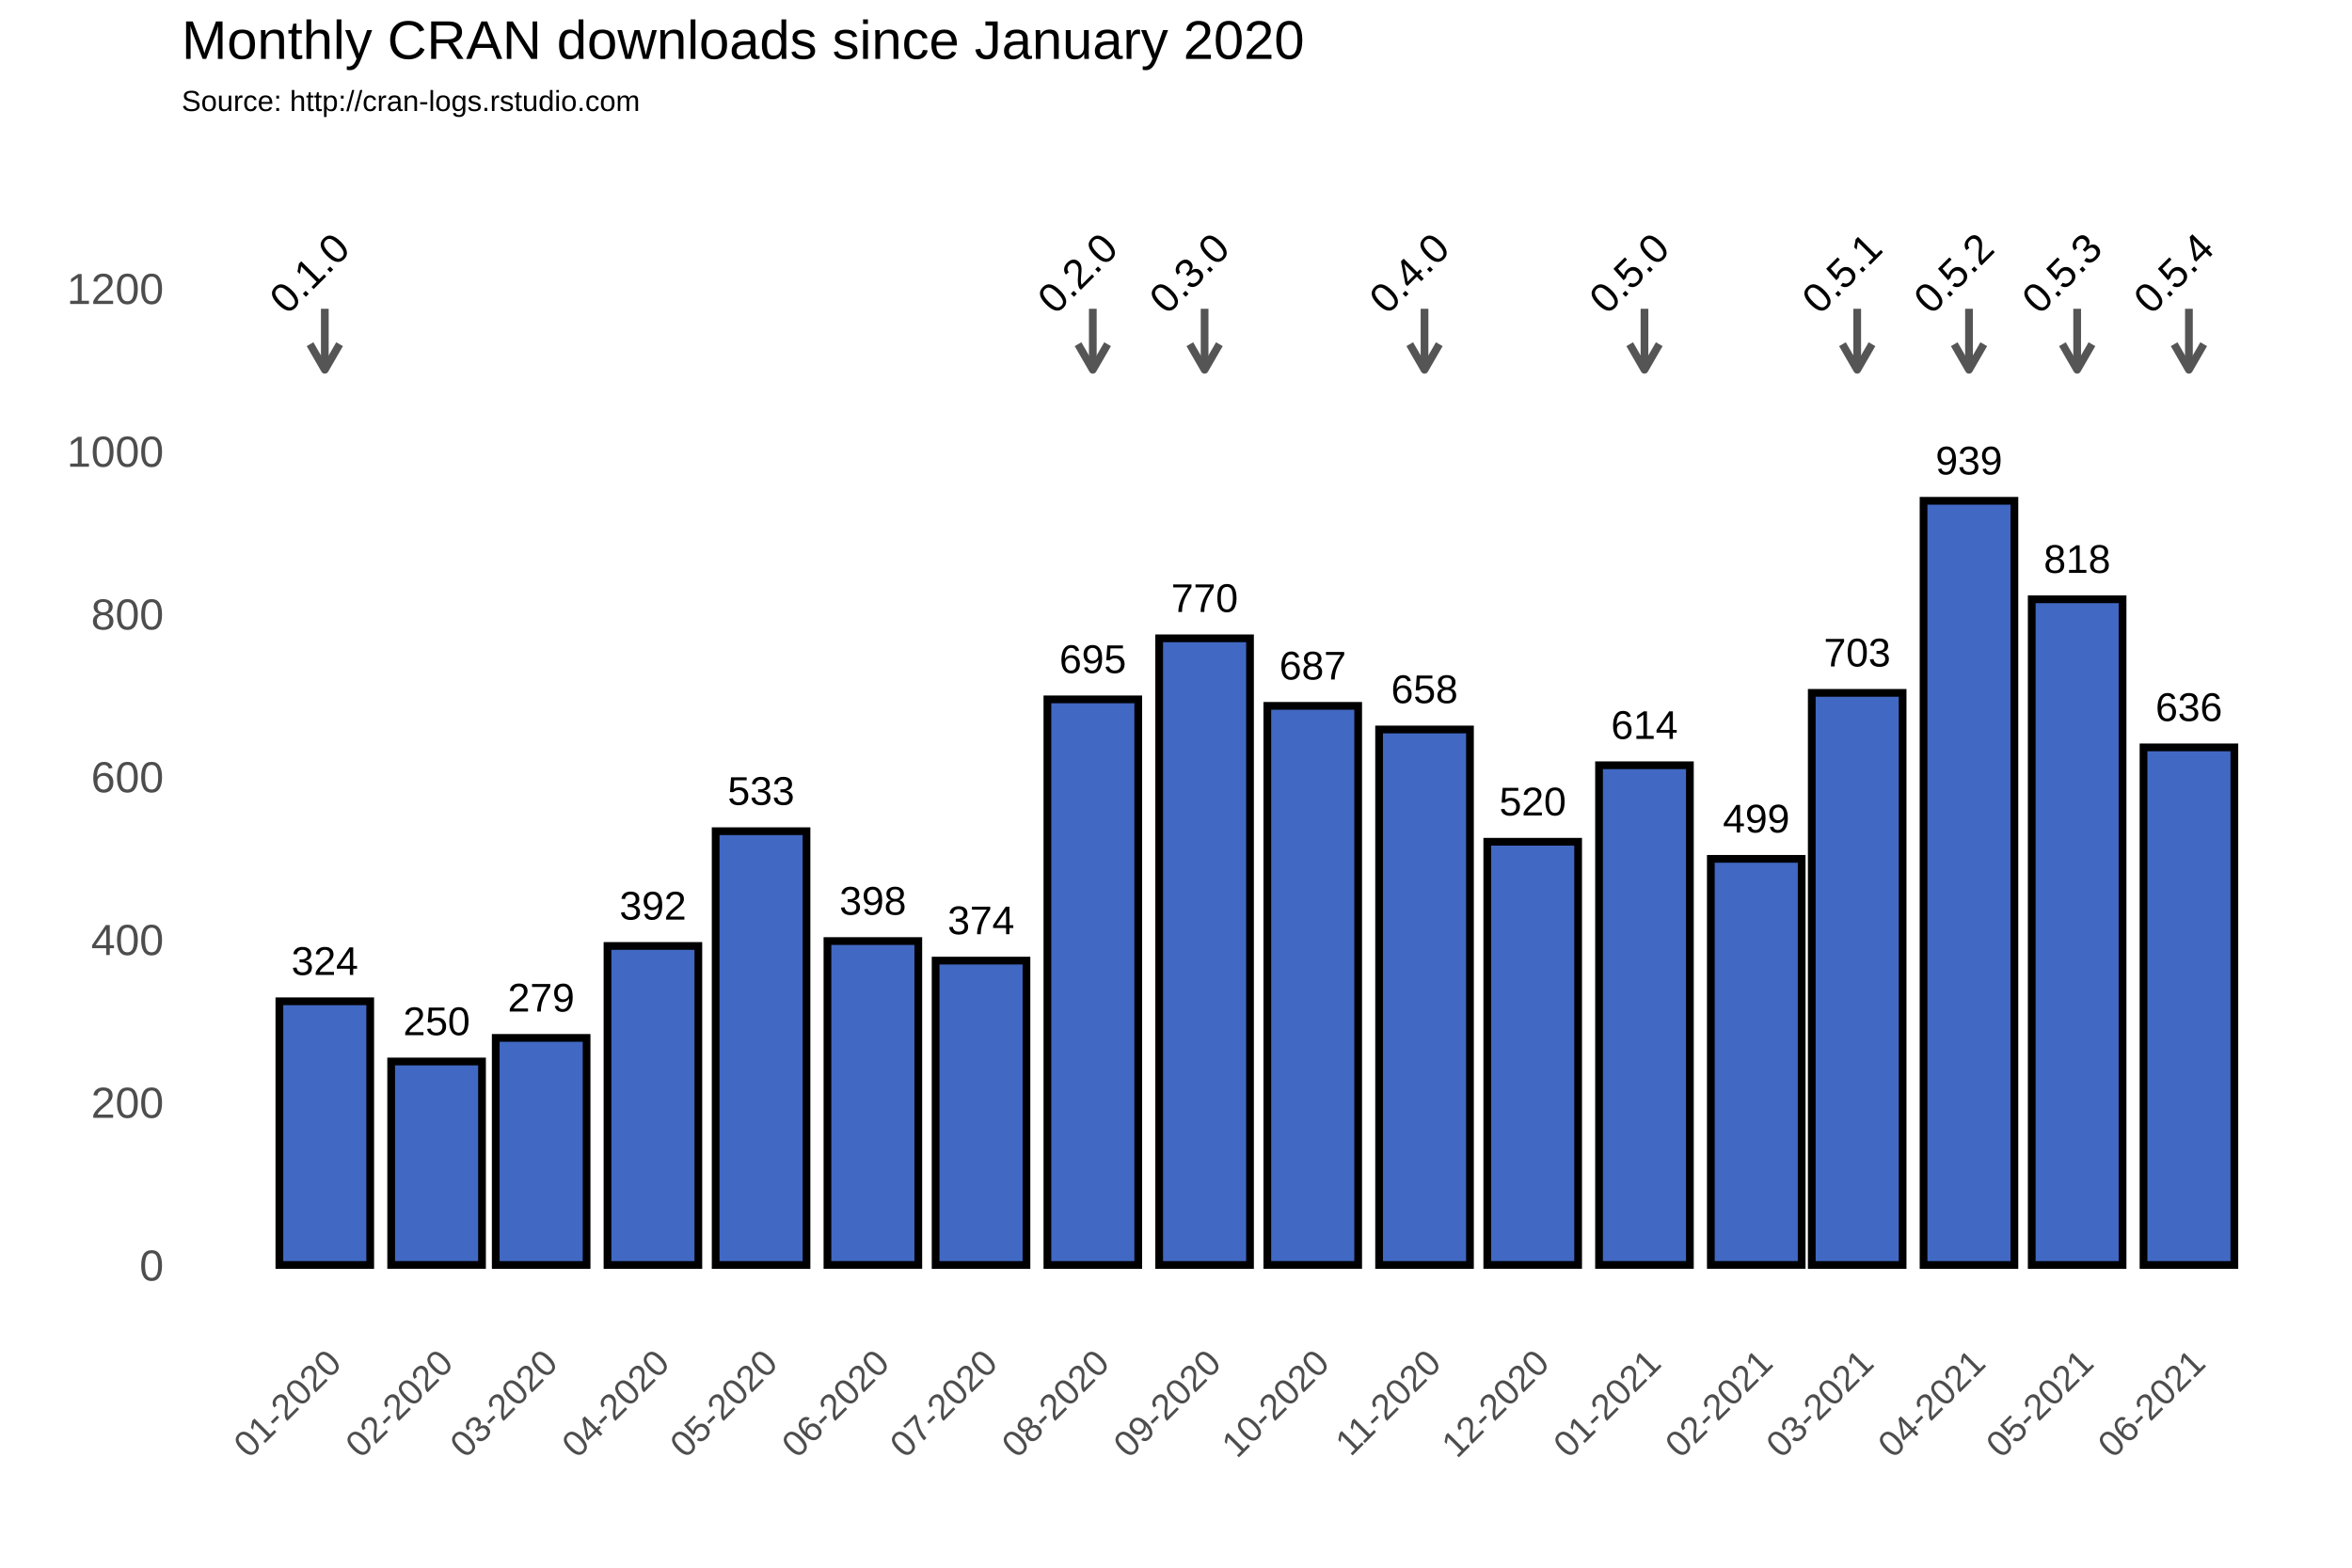
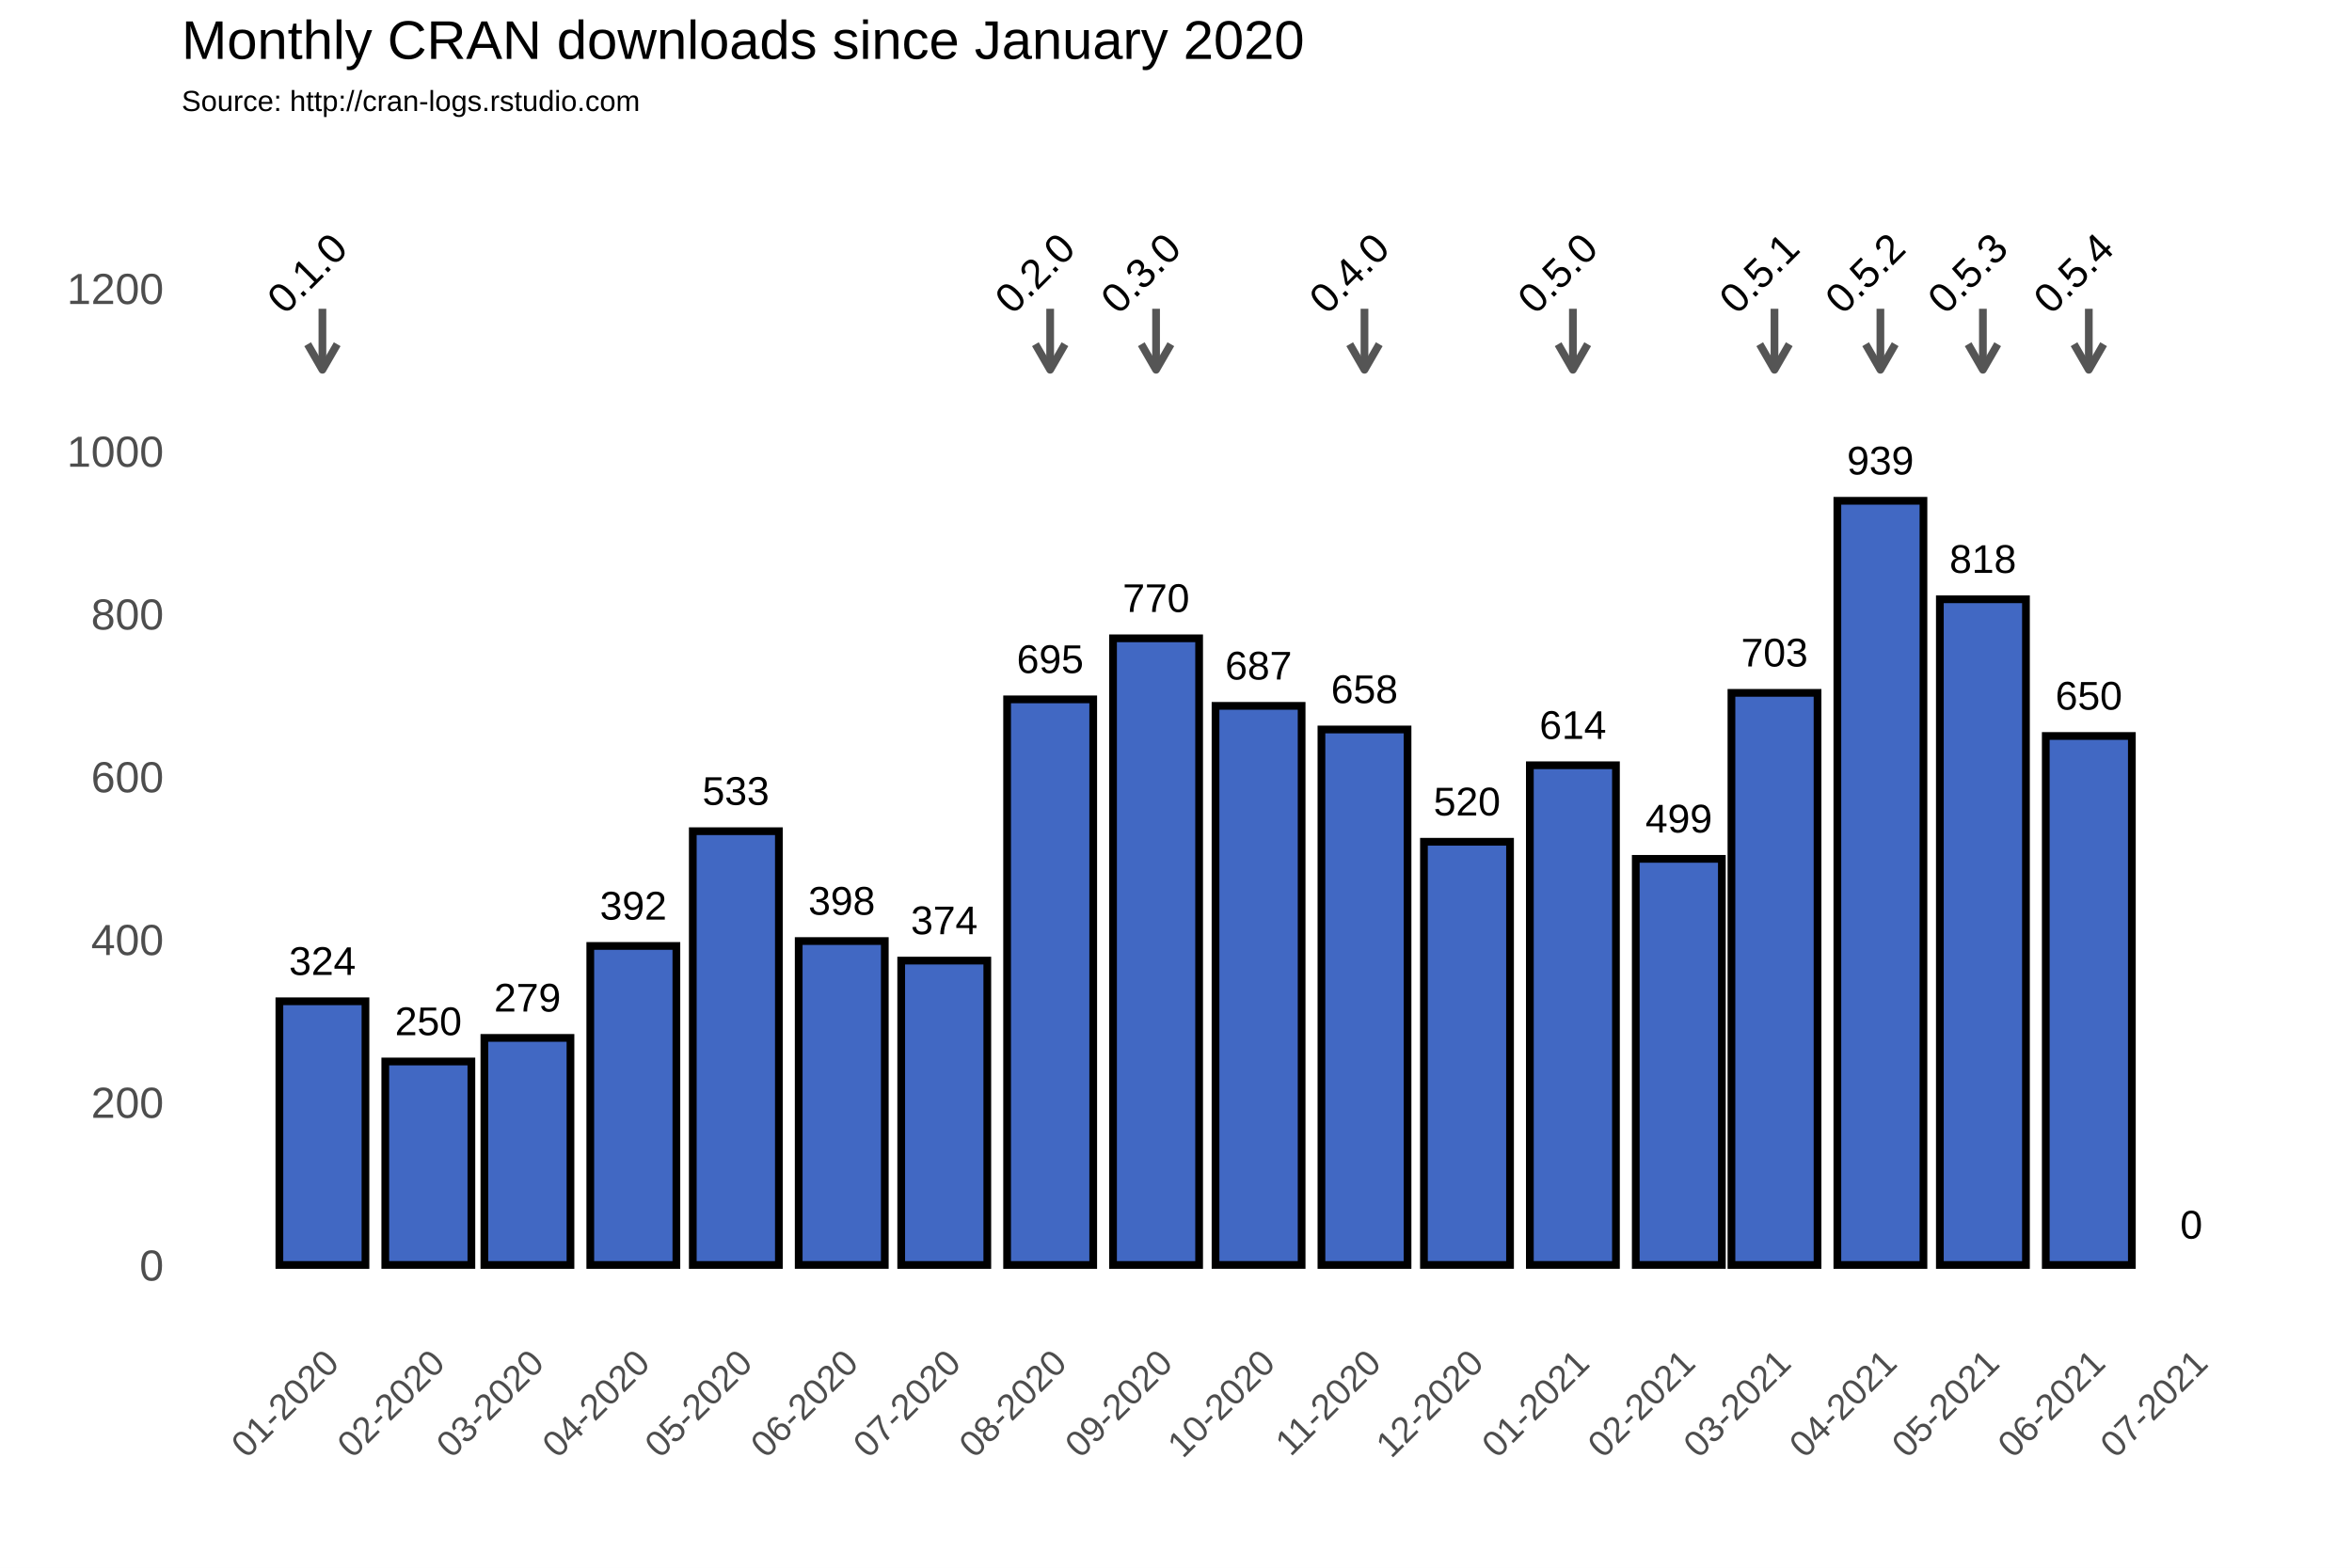
<svg xmlns="http://www.w3.org/2000/svg" class="svglite" width="648.00pt" height="432.00pt" viewBox="0 0 648.00 432.00">
  <defs>
    <style type="text/css">
    .svglite line, .svglite polyline, .svglite polygon, .svglite path, .svglite rect, .svglite circle {
      fill: none;
      stroke: #000000;
      stroke-linecap: round;
      stroke-linejoin: round;
      stroke-miterlimit: 10.00;
    }
  </style>
  </defs>
  <rect width="100%" height="100%" style="stroke: none; fill: #FFFFFF;" />
  <defs>
    <clipPath id="cpMC4wMHw2NDguMDB8MC4wMHw0MzIuMDA=">
      <rect x="0.00" y="0.00" width="648.00" height="432.00" />
    </clipPath>
  </defs>
  <g clip-path="url(#cpMC4wMHw2NDguMDB8MC4wMHw0MzIuMDA=)">
    <rect x="0.00" y="0.00" width="648.00" height="432.00" style="stroke-width: 1.07; stroke: #FFFFFF; fill: #FFFFFF;" />
  </g>
  <defs>
    <clipPath id="cpNTAuMDR8NjQyLjUyfDM3Ljc2fDM2My4zOA==">
      <rect x="50.04" y="37.76" width="592.48" height="325.62" />
    </clipPath>
  </defs>
  <g clip-path="url(#cpNTAuMDR8NjQyLjUyfDM3Ljc2fDM2My4zOA==)">
    <rect x="50.04" y="37.76" width="592.48" height="325.62" style="stroke-width: 1.07; stroke: none;" />
    <polyline points="50.04,326.15 642.52,326.15 " style="stroke-width: 0.53; stroke: #FFFFFF; stroke-linecap: butt;" />
    <polyline points="50.04,281.30 642.52,281.30 " style="stroke-width: 0.53; stroke: #FFFFFF; stroke-linecap: butt;" />
    <polyline points="50.04,236.45 642.52,236.45 " style="stroke-width: 0.53; stroke: #FFFFFF; stroke-linecap: butt;" />
    <polyline points="50.04,191.60 642.52,191.60 " style="stroke-width: 0.53; stroke: #FFFFFF; stroke-linecap: butt;" />
    <polyline points="50.04,146.75 642.52,146.75 " style="stroke-width: 0.53; stroke: #FFFFFF; stroke-linecap: butt;" />
    <polyline points="50.04,101.90 642.52,101.90 " style="stroke-width: 0.53; stroke: #FFFFFF; stroke-linecap: butt;" />
    <polyline points="50.04,57.04 642.52,57.04 " style="stroke-width: 0.53; stroke: #FFFFFF; stroke-linecap: butt;" />
-     <polyline points="58.70,363.38 58.70,37.76 " style="stroke-width: 0.53; stroke: #FFFFFF; stroke-linecap: butt;" />
-     <polyline points="74.09,363.38 74.09,37.76 " style="stroke-width: 0.53; stroke: #FFFFFF; stroke-linecap: butt;" />
-     <polyline points="104.89,363.38 104.89,37.76 " style="stroke-width: 0.53; stroke: #FFFFFF; stroke-linecap: butt;" />
-     <polyline points="134.69,363.38 134.69,37.76 " style="stroke-width: 0.53; stroke: #FFFFFF; stroke-linecap: butt;" />
-     <polyline points="164.49,363.38 164.49,37.76 " style="stroke-width: 0.53; stroke: #FFFFFF; stroke-linecap: butt;" />
-     <polyline points="194.79,363.38 194.79,37.76 " style="stroke-width: 0.53; stroke: #FFFFFF; stroke-linecap: butt;" />
-     <polyline points="225.09,363.38 225.09,37.76 " style="stroke-width: 0.53; stroke: #FFFFFF; stroke-linecap: butt;" />
-     <polyline points="255.39,363.38 255.39,37.76 " style="stroke-width: 0.53; stroke: #FFFFFF; stroke-linecap: butt;" />
-     <polyline points="285.69,363.38 285.69,37.76 " style="stroke-width: 0.53; stroke: #FFFFFF; stroke-linecap: butt;" />
-     <polyline points="316.48,363.38 316.48,37.76 " style="stroke-width: 0.53; stroke: #FFFFFF; stroke-linecap: butt;" />
-     <polyline points="346.78,363.38 346.78,37.76 " style="stroke-width: 0.53; stroke: #FFFFFF; stroke-linecap: butt;" />
-     <polyline points="377.08,363.38 377.08,37.76 " style="stroke-width: 0.53; stroke: #FFFFFF; stroke-linecap: butt;" />
-     <polyline points="407.38,363.38 407.38,37.76 " style="stroke-width: 0.53; stroke: #FFFFFF; stroke-linecap: butt;" />
-     <polyline points="437.67,363.38 437.67,37.76 " style="stroke-width: 0.53; stroke: #FFFFFF; stroke-linecap: butt;" />
-     <polyline points="468.47,363.38 468.47,37.76 " style="stroke-width: 0.53; stroke: #FFFFFF; stroke-linecap: butt;" />
-     <polyline points="497.77,363.38 497.77,37.76 " style="stroke-width: 0.53; stroke: #FFFFFF; stroke-linecap: butt;" />
-     <polyline points="527.08,363.38 527.08,37.76 " style="stroke-width: 0.53; stroke: #FFFFFF; stroke-linecap: butt;" />
-     <polyline points="557.38,363.38 557.38,37.76 " style="stroke-width: 0.53; stroke: #FFFFFF; stroke-linecap: butt;" />
-     <polyline points="587.68,363.38 587.68,37.76 " style="stroke-width: 0.53; stroke: #FFFFFF; stroke-linecap: butt;" />
-     <polyline points="618.47,363.38 618.47,37.76 " style="stroke-width: 0.53; stroke: #FFFFFF; stroke-linecap: butt;" />
-     <polyline points="633.87,363.38 633.87,37.76 " style="stroke-width: 0.53; stroke: #FFFFFF; stroke-linecap: butt;" />
+     <polyline points="59.65,363.38 59.65,37.76 " style="stroke-width: 0.53; stroke: #FFFFFF; stroke-linecap: butt;" />
+     <polyline points="74.24,363.38 74.24,37.76 " style="stroke-width: 0.53; stroke: #FFFFFF; stroke-linecap: butt;" />
+     <polyline points="103.42,363.38 103.42,37.76 " style="stroke-width: 0.53; stroke: #FFFFFF; stroke-linecap: butt;" />
+     <polyline points="131.66,363.38 131.66,37.76 " style="stroke-width: 0.53; stroke: #FFFFFF; stroke-linecap: butt;" />
+     <polyline points="159.90,363.38 159.90,37.76 " style="stroke-width: 0.53; stroke: #FFFFFF; stroke-linecap: butt;" />
+     <polyline points="188.61,363.38 188.61,37.76 " style="stroke-width: 0.53; stroke: #FFFFFF; stroke-linecap: butt;" />
+     <polyline points="217.32,363.38 217.32,37.76 " style="stroke-width: 0.53; stroke: #FFFFFF; stroke-linecap: butt;" />
+     <polyline points="246.03,363.38 246.03,37.76 " style="stroke-width: 0.53; stroke: #FFFFFF; stroke-linecap: butt;" />
+     <polyline points="274.74,363.38 274.74,37.76 " style="stroke-width: 0.53; stroke: #FFFFFF; stroke-linecap: butt;" />
+     <polyline points="303.92,363.38 303.92,37.76 " style="stroke-width: 0.53; stroke: #FFFFFF; stroke-linecap: butt;" />
+     <polyline points="332.63,363.38 332.63,37.76 " style="stroke-width: 0.53; stroke: #FFFFFF; stroke-linecap: butt;" />
+     <polyline points="361.34,363.38 361.34,37.76 " style="stroke-width: 0.53; stroke: #FFFFFF; stroke-linecap: butt;" />
+     <polyline points="390.05,363.38 390.05,37.76 " style="stroke-width: 0.53; stroke: #FFFFFF; stroke-linecap: butt;" />
+     <polyline points="418.76,363.38 418.76,37.76 " style="stroke-width: 0.53; stroke: #FFFFFF; stroke-linecap: butt;" />
+     <polyline points="447.94,363.38 447.94,37.76 " style="stroke-width: 0.53; stroke: #FFFFFF; stroke-linecap: butt;" />
+     <polyline points="475.71,363.38 475.71,37.76 " style="stroke-width: 0.53; stroke: #FFFFFF; stroke-linecap: butt;" />
+     <polyline points="503.48,363.38 503.48,37.76 " style="stroke-width: 0.53; stroke: #FFFFFF; stroke-linecap: butt;" />
+     <polyline points="532.19,363.38 532.19,37.76 " style="stroke-width: 0.53; stroke: #FFFFFF; stroke-linecap: butt;" />
+     <polyline points="560.90,363.38 560.90,37.76 " style="stroke-width: 0.53; stroke: #FFFFFF; stroke-linecap: butt;" />
+     <polyline points="589.61,363.38 589.61,37.76 " style="stroke-width: 0.53; stroke: #FFFFFF; stroke-linecap: butt;" />
+     <polyline points="618.32,363.38 618.32,37.76 " style="stroke-width: 0.53; stroke: #FFFFFF; stroke-linecap: butt;" />
+     <polyline points="632.91,363.38 632.91,37.76 " style="stroke-width: 0.53; stroke: #FFFFFF; stroke-linecap: butt;" />
    <polyline points="50.04,348.58 642.52,348.58 " style="stroke-width: 1.07; stroke: #FFFFFF; stroke-linecap: butt;" />
    <polyline points="50.04,303.73 642.52,303.73 " style="stroke-width: 1.07; stroke: #FFFFFF; stroke-linecap: butt;" />
    <polyline points="50.04,258.88 642.52,258.88 " style="stroke-width: 1.07; stroke: #FFFFFF; stroke-linecap: butt;" />
    <polyline points="50.04,214.02 642.52,214.02 " style="stroke-width: 1.07; stroke: #FFFFFF; stroke-linecap: butt;" />
    <polyline points="50.04,169.17 642.52,169.17 " style="stroke-width: 1.07; stroke: #FFFFFF; stroke-linecap: butt;" />
    <polyline points="50.04,124.32 642.52,124.32 " style="stroke-width: 1.07; stroke: #FFFFFF; stroke-linecap: butt;" />
    <polyline points="50.04,79.47 642.52,79.47 " style="stroke-width: 1.07; stroke: #FFFFFF; stroke-linecap: butt;" />
-     <polyline points="89.49,363.38 89.49,37.76 " style="stroke-width: 1.07; stroke: #FFFFFF; stroke-linecap: butt;" />
-     <polyline points="120.29,363.38 120.29,37.76 " style="stroke-width: 1.07; stroke: #FFFFFF; stroke-linecap: butt;" />
-     <polyline points="149.09,363.38 149.09,37.76 " style="stroke-width: 1.07; stroke: #FFFFFF; stroke-linecap: butt;" />
-     <polyline points="179.89,363.38 179.89,37.76 " style="stroke-width: 1.07; stroke: #FFFFFF; stroke-linecap: butt;" />
-     <polyline points="209.69,363.38 209.69,37.76 " style="stroke-width: 1.07; stroke: #FFFFFF; stroke-linecap: butt;" />
-     <polyline points="240.49,363.38 240.49,37.76 " style="stroke-width: 1.07; stroke: #FFFFFF; stroke-linecap: butt;" />
-     <polyline points="270.29,363.38 270.29,37.76 " style="stroke-width: 1.07; stroke: #FFFFFF; stroke-linecap: butt;" />
-     <polyline points="301.08,363.38 301.08,37.76 " style="stroke-width: 1.07; stroke: #FFFFFF; stroke-linecap: butt;" />
-     <polyline points="331.88,363.38 331.88,37.76 " style="stroke-width: 1.07; stroke: #FFFFFF; stroke-linecap: butt;" />
-     <polyline points="361.68,363.38 361.68,37.76 " style="stroke-width: 1.07; stroke: #FFFFFF; stroke-linecap: butt;" />
-     <polyline points="392.47,363.38 392.47,37.76 " style="stroke-width: 1.07; stroke: #FFFFFF; stroke-linecap: butt;" />
-     <polyline points="422.28,363.38 422.28,37.76 " style="stroke-width: 1.07; stroke: #FFFFFF; stroke-linecap: butt;" />
-     <polyline points="453.07,363.38 453.07,37.76 " style="stroke-width: 1.07; stroke: #FFFFFF; stroke-linecap: butt;" />
-     <polyline points="483.87,363.38 483.87,37.76 " style="stroke-width: 1.07; stroke: #FFFFFF; stroke-linecap: butt;" />
-     <polyline points="511.68,363.38 511.68,37.76 " style="stroke-width: 1.07; stroke: #FFFFFF; stroke-linecap: butt;" />
-     <polyline points="542.48,363.38 542.48,37.76 " style="stroke-width: 1.07; stroke: #FFFFFF; stroke-linecap: butt;" />
-     <polyline points="572.28,363.38 572.28,37.76 " style="stroke-width: 1.07; stroke: #FFFFFF; stroke-linecap: butt;" />
-     <polyline points="603.07,363.38 603.07,37.76 " style="stroke-width: 1.07; stroke: #FFFFFF; stroke-linecap: butt;" />
-     <rect x="76.97" y="275.92" width="25.03" height="72.66" style="stroke-width: 2.13; stroke-linecap: square; stroke-linejoin: miter; fill: #4168C3;" />
-     <rect x="107.77" y="292.51" width="25.03" height="56.06" style="stroke-width: 2.13; stroke-linecap: square; stroke-linejoin: miter; fill: #4168C3;" />
-     <rect x="136.58" y="286.01" width="25.03" height="62.57" style="stroke-width: 2.13; stroke-linecap: square; stroke-linejoin: miter; fill: #4168C3;" />
-     <rect x="167.37" y="260.67" width="25.03" height="87.91" style="stroke-width: 2.13; stroke-linecap: square; stroke-linejoin: miter; fill: #4168C3;" />
-     <rect x="197.17" y="229.05" width="25.03" height="119.53" style="stroke-width: 2.13; stroke-linecap: square; stroke-linejoin: miter; fill: #4168C3;" />
-     <rect x="227.97" y="259.32" width="25.03" height="89.25" style="stroke-width: 2.13; stroke-linecap: square; stroke-linejoin: miter; fill: #4168C3;" />
-     <rect x="257.77" y="264.71" width="25.03" height="83.87" style="stroke-width: 2.13; stroke-linecap: square; stroke-linejoin: miter; fill: #4168C3;" />
-     <rect x="288.57" y="192.72" width="25.03" height="155.86" style="stroke-width: 2.13; stroke-linecap: square; stroke-linejoin: miter; fill: #4168C3;" />
-     <rect x="319.36" y="175.90" width="25.03" height="172.68" style="stroke-width: 2.13; stroke-linecap: square; stroke-linejoin: miter; fill: #4168C3;" />
-     <rect x="349.16" y="194.51" width="25.03" height="154.06" style="stroke-width: 2.13; stroke-linecap: square; stroke-linejoin: miter; fill: #4168C3;" />
-     <rect x="379.96" y="201.02" width="25.03" height="147.56" style="stroke-width: 2.13; stroke-linecap: square; stroke-linejoin: miter; fill: #4168C3;" />
-     <rect x="409.76" y="231.96" width="25.03" height="116.61" style="stroke-width: 2.13; stroke-linecap: square; stroke-linejoin: miter; fill: #4168C3;" />
-     <rect x="440.55" y="210.88" width="25.03" height="137.69" style="stroke-width: 2.13; stroke-linecap: square; stroke-linejoin: miter; fill: #4168C3;" />
-     <rect x="471.35" y="236.67" width="25.03" height="111.90" style="stroke-width: 2.13; stroke-linecap: square; stroke-linejoin: miter; fill: #4168C3;" />
-     <rect x="499.16" y="190.93" width="25.03" height="157.65" style="stroke-width: 2.13; stroke-linecap: square; stroke-linejoin: miter; fill: #4168C3;" />
-     <rect x="529.96" y="138.00" width="25.03" height="210.58" style="stroke-width: 2.13; stroke-linecap: square; stroke-linejoin: miter; fill: #4168C3;" />
-     <rect x="559.76" y="165.14" width="25.03" height="183.44" style="stroke-width: 2.13; stroke-linecap: square; stroke-linejoin: miter; fill: #4168C3;" />
-     <rect x="590.56" y="205.95" width="25.03" height="142.63" style="stroke-width: 2.13; stroke-linecap: square; stroke-linejoin: miter; fill: #4168C3;" />
-     <text x="89.49" y="268.66" text-anchor="middle" style="font-size: 11.04px; font-family: Arial;" textLength="18.40px" lengthAdjust="spacingAndGlyphs">324</text>
-     <text x="120.29" y="285.25" text-anchor="middle" style="font-size: 11.04px; font-family: Arial;" textLength="18.40px" lengthAdjust="spacingAndGlyphs">250</text>
-     <text x="149.09" y="278.75" text-anchor="middle" style="font-size: 11.04px; font-family: Arial;" textLength="18.40px" lengthAdjust="spacingAndGlyphs">279</text>
-     <text x="179.89" y="253.41" text-anchor="middle" style="font-size: 11.04px; font-family: Arial;" textLength="18.40px" lengthAdjust="spacingAndGlyphs">392</text>
-     <text x="209.69" y="221.79" text-anchor="middle" style="font-size: 11.04px; font-family: Arial;" textLength="18.40px" lengthAdjust="spacingAndGlyphs">533</text>
-     <text x="240.49" y="252.06" text-anchor="middle" style="font-size: 11.04px; font-family: Arial;" textLength="18.40px" lengthAdjust="spacingAndGlyphs">398</text>
-     <text x="270.29" y="257.44" text-anchor="middle" style="font-size: 11.04px; font-family: Arial;" textLength="18.40px" lengthAdjust="spacingAndGlyphs">374</text>
-     <text x="301.08" y="185.46" text-anchor="middle" style="font-size: 11.04px; font-family: Arial;" textLength="18.40px" lengthAdjust="spacingAndGlyphs">695</text>
-     <text x="331.88" y="168.64" text-anchor="middle" style="font-size: 11.04px; font-family: Arial;" textLength="18.40px" lengthAdjust="spacingAndGlyphs">770</text>
-     <text x="361.68" y="187.25" text-anchor="middle" style="font-size: 11.04px; font-family: Arial;" textLength="18.40px" lengthAdjust="spacingAndGlyphs">687</text>
-     <text x="392.47" y="193.75" text-anchor="middle" style="font-size: 11.04px; font-family: Arial;" textLength="18.40px" lengthAdjust="spacingAndGlyphs">658</text>
-     <text x="422.28" y="224.70" text-anchor="middle" style="font-size: 11.04px; font-family: Arial;" textLength="18.40px" lengthAdjust="spacingAndGlyphs">520</text>
-     <text x="453.07" y="203.62" text-anchor="middle" style="font-size: 11.04px; font-family: Arial;" textLength="18.40px" lengthAdjust="spacingAndGlyphs">614</text>
-     <text x="483.87" y="229.41" text-anchor="middle" style="font-size: 11.04px; font-family: Arial;" textLength="18.40px" lengthAdjust="spacingAndGlyphs">499</text>
-     <text x="511.68" y="183.66" text-anchor="middle" style="font-size: 11.04px; font-family: Arial;" textLength="18.40px" lengthAdjust="spacingAndGlyphs">703</text>
-     <text x="542.48" y="130.74" text-anchor="middle" style="font-size: 11.04px; font-family: Arial;" textLength="18.40px" lengthAdjust="spacingAndGlyphs">939</text>
-     <text x="572.28" y="157.87" text-anchor="middle" style="font-size: 11.04px; font-family: Arial;" textLength="18.40px" lengthAdjust="spacingAndGlyphs">818</text>
-     <text x="603.07" y="198.69" text-anchor="middle" style="font-size: 11.04px; font-family: Arial;" textLength="18.40px" lengthAdjust="spacingAndGlyphs">636</text>
-     <line x1="89.49" y1="85.08" x2="89.49" y2="101.90" style="stroke-width: 2.13; stroke: #555555; stroke-linecap: butt;" />
-     <polyline points="85.42,94.85 89.49,101.90 93.56,94.85 " style="stroke-width: 2.13; stroke: #555555; stroke-linecap: butt;" />
-     <line x1="301.08" y1="85.08" x2="301.08" y2="101.90" style="stroke-width: 2.13; stroke: #555555; stroke-linecap: butt;" />
-     <polyline points="297.01,94.85 301.08,101.90 305.15,94.85 " style="stroke-width: 2.13; stroke: #555555; stroke-linecap: butt;" />
-     <line x1="331.88" y1="85.08" x2="331.88" y2="101.90" style="stroke-width: 2.13; stroke: #555555; stroke-linecap: butt;" />
-     <polyline points="327.81,94.85 331.88,101.90 335.95,94.85 " style="stroke-width: 2.13; stroke: #555555; stroke-linecap: butt;" />
-     <line x1="392.47" y1="85.08" x2="392.47" y2="101.90" style="stroke-width: 2.13; stroke: #555555; stroke-linecap: butt;" />
-     <polyline points="388.40,94.85 392.47,101.90 396.54,94.85 " style="stroke-width: 2.13; stroke: #555555; stroke-linecap: butt;" />
-     <line x1="453.07" y1="85.08" x2="453.07" y2="101.90" style="stroke-width: 2.13; stroke: #555555; stroke-linecap: butt;" />
-     <polyline points="449.00,94.85 453.07,101.90 457.14,94.85 " style="stroke-width: 2.13; stroke: #555555; stroke-linecap: butt;" />
-     <line x1="511.68" y1="85.08" x2="511.68" y2="101.90" style="stroke-width: 2.13; stroke: #555555; stroke-linecap: butt;" />
-     <polyline points="507.61,94.85 511.68,101.90 515.75,94.85 " style="stroke-width: 2.13; stroke: #555555; stroke-linecap: butt;" />
-     <line x1="542.48" y1="85.08" x2="542.48" y2="101.90" style="stroke-width: 2.13; stroke: #555555; stroke-linecap: butt;" />
-     <polyline points="538.41,94.85 542.48,101.90 546.55,94.85 " style="stroke-width: 2.13; stroke: #555555; stroke-linecap: butt;" />
-     <line x1="572.28" y1="85.08" x2="572.28" y2="101.90" style="stroke-width: 2.13; stroke: #555555; stroke-linecap: butt;" />
-     <polyline points="568.21,94.85 572.28,101.90 576.35,94.85 " style="stroke-width: 2.13; stroke: #555555; stroke-linecap: butt;" />
-     <line x1="603.07" y1="85.08" x2="603.07" y2="101.90" style="stroke-width: 2.13; stroke: #555555; stroke-linecap: butt;" />
-     <polyline points="599.00,94.85 603.07,101.90 607.14,94.85 " style="stroke-width: 2.13; stroke: #555555; stroke-linecap: butt;" />
-     <text transform="translate(88.05,78.03) rotate(-45)" text-anchor="middle" style="font-size: 11.38px; font-family: Arial;" textLength="25.31px" lengthAdjust="spacingAndGlyphs">0.1.0</text>
-     <text transform="translate(299.64,78.03) rotate(-45)" text-anchor="middle" style="font-size: 11.38px; font-family: Arial;" textLength="25.31px" lengthAdjust="spacingAndGlyphs">0.2.0</text>
-     <text transform="translate(330.44,78.03) rotate(-45)" text-anchor="middle" style="font-size: 11.38px; font-family: Arial;" textLength="25.31px" lengthAdjust="spacingAndGlyphs">0.3.0</text>
-     <text transform="translate(391.04,78.03) rotate(-45)" text-anchor="middle" style="font-size: 11.38px; font-family: Arial;" textLength="25.31px" lengthAdjust="spacingAndGlyphs">0.4.0</text>
-     <text transform="translate(451.63,78.03) rotate(-45)" text-anchor="middle" style="font-size: 11.38px; font-family: Arial;" textLength="25.31px" lengthAdjust="spacingAndGlyphs">0.5.0</text>
-     <text transform="translate(510.24,78.03) rotate(-45)" text-anchor="middle" style="font-size: 11.38px; font-family: Arial;" textLength="25.31px" lengthAdjust="spacingAndGlyphs">0.5.1</text>
-     <text transform="translate(541.04,78.03) rotate(-45)" text-anchor="middle" style="font-size: 11.38px; font-family: Arial;" textLength="25.31px" lengthAdjust="spacingAndGlyphs">0.5.2</text>
-     <text transform="translate(570.84,78.03) rotate(-45)" text-anchor="middle" style="font-size: 11.38px; font-family: Arial;" textLength="25.31px" lengthAdjust="spacingAndGlyphs">0.5.3</text>
-     <text transform="translate(601.63,78.03) rotate(-45)" text-anchor="middle" style="font-size: 11.38px; font-family: Arial;" textLength="25.31px" lengthAdjust="spacingAndGlyphs">0.5.4</text>
+     <polyline points="88.83,363.38 88.83,37.76 " style="stroke-width: 1.07; stroke: #FFFFFF; stroke-linecap: butt;" />
+     <polyline points="118.02,363.38 118.02,37.76 " style="stroke-width: 1.07; stroke: #FFFFFF; stroke-linecap: butt;" />
+     <polyline points="145.31,363.38 145.31,37.76 " style="stroke-width: 1.07; stroke: #FFFFFF; stroke-linecap: butt;" />
+     <polyline points="174.49,363.38 174.49,37.76 " style="stroke-width: 1.07; stroke: #FFFFFF; stroke-linecap: butt;" />
+     <polyline points="202.73,363.38 202.73,37.76 " style="stroke-width: 1.07; stroke: #FFFFFF; stroke-linecap: butt;" />
+     <polyline points="231.91,363.38 231.91,37.76 " style="stroke-width: 1.07; stroke: #FFFFFF; stroke-linecap: butt;" />
+     <polyline points="260.15,363.38 260.15,37.76 " style="stroke-width: 1.07; stroke: #FFFFFF; stroke-linecap: butt;" />
+     <polyline points="289.33,363.38 289.33,37.76 " style="stroke-width: 1.07; stroke: #FFFFFF; stroke-linecap: butt;" />
+     <polyline points="318.51,363.38 318.51,37.76 " style="stroke-width: 1.07; stroke: #FFFFFF; stroke-linecap: butt;" />
+     <polyline points="346.75,363.38 346.75,37.76 " style="stroke-width: 1.07; stroke: #FFFFFF; stroke-linecap: butt;" />
+     <polyline points="375.93,363.38 375.93,37.76 " style="stroke-width: 1.07; stroke: #FFFFFF; stroke-linecap: butt;" />
+     <polyline points="404.17,363.38 404.17,37.76 " style="stroke-width: 1.07; stroke: #FFFFFF; stroke-linecap: butt;" />
+     <polyline points="433.35,363.38 433.35,37.76 " style="stroke-width: 1.07; stroke: #FFFFFF; stroke-linecap: butt;" />
+     <polyline points="462.53,363.38 462.53,37.76 " style="stroke-width: 1.07; stroke: #FFFFFF; stroke-linecap: butt;" />
+     <polyline points="488.89,363.38 488.89,37.76 " style="stroke-width: 1.07; stroke: #FFFFFF; stroke-linecap: butt;" />
+     <polyline points="518.07,363.38 518.07,37.76 " style="stroke-width: 1.07; stroke: #FFFFFF; stroke-linecap: butt;" />
+     <polyline points="546.31,363.38 546.31,37.76 " style="stroke-width: 1.07; stroke: #FFFFFF; stroke-linecap: butt;" />
+     <polyline points="575.49,363.38 575.49,37.76 " style="stroke-width: 1.07; stroke: #FFFFFF; stroke-linecap: butt;" />
+     <polyline points="603.73,363.38 603.73,37.76 " style="stroke-width: 1.07; stroke: #FFFFFF; stroke-linecap: butt;" />
+     <rect x="76.97" y="275.92" width="23.72" height="72.66" style="stroke-width: 2.13; stroke-linecap: square; stroke-linejoin: miter; fill: #4168C3;" />
+     <rect x="106.15" y="292.51" width="23.72" height="56.06" style="stroke-width: 2.13; stroke-linecap: square; stroke-linejoin: miter; fill: #4168C3;" />
+     <rect x="133.45" y="286.01" width="23.72" height="62.57" style="stroke-width: 2.13; stroke-linecap: square; stroke-linejoin: miter; fill: #4168C3;" />
+     <rect x="162.63" y="260.67" width="23.72" height="87.91" style="stroke-width: 2.13; stroke-linecap: square; stroke-linejoin: miter; fill: #4168C3;" />
+     <rect x="190.87" y="229.05" width="23.72" height="119.53" style="stroke-width: 2.13; stroke-linecap: square; stroke-linejoin: miter; fill: #4168C3;" />
+     <rect x="220.05" y="259.32" width="23.72" height="89.25" style="stroke-width: 2.13; stroke-linecap: square; stroke-linejoin: miter; fill: #4168C3;" />
+     <rect x="248.29" y="264.71" width="23.72" height="83.87" style="stroke-width: 2.13; stroke-linecap: square; stroke-linejoin: miter; fill: #4168C3;" />
+     <rect x="277.47" y="192.72" width="23.72" height="155.86" style="stroke-width: 2.13; stroke-linecap: square; stroke-linejoin: miter; fill: #4168C3;" />
+     <rect x="306.65" y="175.90" width="23.72" height="172.68" style="stroke-width: 2.13; stroke-linecap: square; stroke-linejoin: miter; fill: #4168C3;" />
+     <rect x="334.89" y="194.51" width="23.72" height="154.06" style="stroke-width: 2.13; stroke-linecap: square; stroke-linejoin: miter; fill: #4168C3;" />
+     <rect x="364.07" y="201.02" width="23.72" height="147.56" style="stroke-width: 2.13; stroke-linecap: square; stroke-linejoin: miter; fill: #4168C3;" />
+     <rect x="392.31" y="231.96" width="23.72" height="116.61" style="stroke-width: 2.13; stroke-linecap: square; stroke-linejoin: miter; fill: #4168C3;" />
+     <rect x="421.49" y="210.88" width="23.72" height="137.69" style="stroke-width: 2.13; stroke-linecap: square; stroke-linejoin: miter; fill: #4168C3;" />
+     <rect x="450.67" y="236.67" width="23.72" height="111.90" style="stroke-width: 2.13; stroke-linecap: square; stroke-linejoin: miter; fill: #4168C3;" />
+     <rect x="477.03" y="190.93" width="23.72" height="157.65" style="stroke-width: 2.13; stroke-linecap: square; stroke-linejoin: miter; fill: #4168C3;" />
+     <rect x="506.21" y="138.00" width="23.72" height="210.58" style="stroke-width: 2.13; stroke-linecap: square; stroke-linejoin: miter; fill: #4168C3;" />
+     <rect x="534.45" y="165.14" width="23.72" height="183.44" style="stroke-width: 2.13; stroke-linecap: square; stroke-linejoin: miter; fill: #4168C3;" />
+     <rect x="563.63" y="202.81" width="23.72" height="145.77" style="stroke-width: 2.13; stroke-linecap: square; stroke-linejoin: miter; fill: #4168C3;" />
+     <rect x="591.87" y="348.58" width="23.72" height="0.00" style="stroke-width: 2.13; stroke-linecap: square; stroke-linejoin: miter; fill: #4168C3;" />
+     <text x="88.83" y="268.66" text-anchor="middle" style="font-size: 11.04px; font-family: Arial;" textLength="18.40px" lengthAdjust="spacingAndGlyphs">324</text>
+     <text x="118.02" y="285.25" text-anchor="middle" style="font-size: 11.04px; font-family: Arial;" textLength="18.40px" lengthAdjust="spacingAndGlyphs">250</text>
+     <text x="145.31" y="278.75" text-anchor="middle" style="font-size: 11.04px; font-family: Arial;" textLength="18.40px" lengthAdjust="spacingAndGlyphs">279</text>
+     <text x="174.49" y="253.41" text-anchor="middle" style="font-size: 11.04px; font-family: Arial;" textLength="18.40px" lengthAdjust="spacingAndGlyphs">392</text>
+     <text x="202.73" y="221.79" text-anchor="middle" style="font-size: 11.04px; font-family: Arial;" textLength="18.40px" lengthAdjust="spacingAndGlyphs">533</text>
+     <text x="231.91" y="252.06" text-anchor="middle" style="font-size: 11.04px; font-family: Arial;" textLength="18.40px" lengthAdjust="spacingAndGlyphs">398</text>
+     <text x="260.15" y="257.44" text-anchor="middle" style="font-size: 11.04px; font-family: Arial;" textLength="18.40px" lengthAdjust="spacingAndGlyphs">374</text>
+     <text x="289.33" y="185.46" text-anchor="middle" style="font-size: 11.04px; font-family: Arial;" textLength="18.40px" lengthAdjust="spacingAndGlyphs">695</text>
+     <text x="318.51" y="168.64" text-anchor="middle" style="font-size: 11.04px; font-family: Arial;" textLength="18.40px" lengthAdjust="spacingAndGlyphs">770</text>
+     <text x="346.75" y="187.25" text-anchor="middle" style="font-size: 11.04px; font-family: Arial;" textLength="18.40px" lengthAdjust="spacingAndGlyphs">687</text>
+     <text x="375.93" y="193.75" text-anchor="middle" style="font-size: 11.04px; font-family: Arial;" textLength="18.40px" lengthAdjust="spacingAndGlyphs">658</text>
+     <text x="404.17" y="224.70" text-anchor="middle" style="font-size: 11.04px; font-family: Arial;" textLength="18.40px" lengthAdjust="spacingAndGlyphs">520</text>
+     <text x="433.35" y="203.62" text-anchor="middle" style="font-size: 11.04px; font-family: Arial;" textLength="18.40px" lengthAdjust="spacingAndGlyphs">614</text>
+     <text x="462.53" y="229.41" text-anchor="middle" style="font-size: 11.04px; font-family: Arial;" textLength="18.40px" lengthAdjust="spacingAndGlyphs">499</text>
+     <text x="488.89" y="183.66" text-anchor="middle" style="font-size: 11.04px; font-family: Arial;" textLength="18.40px" lengthAdjust="spacingAndGlyphs">703</text>
+     <text x="518.07" y="130.74" text-anchor="middle" style="font-size: 11.04px; font-family: Arial;" textLength="18.40px" lengthAdjust="spacingAndGlyphs">939</text>
+     <text x="546.31" y="157.87" text-anchor="middle" style="font-size: 11.04px; font-family: Arial;" textLength="18.40px" lengthAdjust="spacingAndGlyphs">818</text>
+     <text x="575.49" y="195.55" text-anchor="middle" style="font-size: 11.04px; font-family: Arial;" textLength="18.40px" lengthAdjust="spacingAndGlyphs">650</text>
+     <text x="603.73" y="341.31" text-anchor="middle" style="font-size: 11.04px; font-family: Arial;" textLength="6.13px" lengthAdjust="spacingAndGlyphs">0</text>
+     <line x1="88.83" y1="85.08" x2="88.83" y2="101.90" style="stroke-width: 2.13; stroke: #555555; stroke-linecap: butt;" />
+     <polyline points="84.76,94.85 88.83,101.90 92.90,94.85 " style="stroke-width: 2.13; stroke: #555555; stroke-linecap: butt;" />
+     <line x1="289.33" y1="85.08" x2="289.33" y2="101.90" style="stroke-width: 2.13; stroke: #555555; stroke-linecap: butt;" />
+     <polyline points="285.26,94.85 289.33,101.90 293.40,94.85 " style="stroke-width: 2.13; stroke: #555555; stroke-linecap: butt;" />
+     <line x1="318.51" y1="85.08" x2="318.51" y2="101.90" style="stroke-width: 2.13; stroke: #555555; stroke-linecap: butt;" />
+     <polyline points="314.44,94.85 318.51,101.90 322.58,94.85 " style="stroke-width: 2.13; stroke: #555555; stroke-linecap: butt;" />
+     <line x1="375.93" y1="85.08" x2="375.93" y2="101.90" style="stroke-width: 2.13; stroke: #555555; stroke-linecap: butt;" />
+     <polyline points="371.86,94.85 375.93,101.90 380.00,94.85 " style="stroke-width: 2.13; stroke: #555555; stroke-linecap: butt;" />
+     <line x1="433.35" y1="85.08" x2="433.35" y2="101.90" style="stroke-width: 2.13; stroke: #555555; stroke-linecap: butt;" />
+     <polyline points="429.28,94.85 433.35,101.90 437.42,94.85 " style="stroke-width: 2.13; stroke: #555555; stroke-linecap: butt;" />
+     <line x1="488.89" y1="85.08" x2="488.89" y2="101.90" style="stroke-width: 2.13; stroke: #555555; stroke-linecap: butt;" />
+     <polyline points="484.82,94.85 488.89,101.90 492.96,94.85 " style="stroke-width: 2.13; stroke: #555555; stroke-linecap: butt;" />
+     <line x1="518.07" y1="85.08" x2="518.07" y2="101.90" style="stroke-width: 2.13; stroke: #555555; stroke-linecap: butt;" />
+     <polyline points="514.00,94.85 518.07,101.90 522.14,94.85 " style="stroke-width: 2.13; stroke: #555555; stroke-linecap: butt;" />
+     <line x1="546.31" y1="85.08" x2="546.31" y2="101.90" style="stroke-width: 2.13; stroke: #555555; stroke-linecap: butt;" />
+     <polyline points="542.24,94.85 546.31,101.90 550.38,94.85 " style="stroke-width: 2.13; stroke: #555555; stroke-linecap: butt;" />
+     <line x1="575.49" y1="85.08" x2="575.49" y2="101.90" style="stroke-width: 2.13; stroke: #555555; stroke-linecap: butt;" />
+     <polyline points="571.42,94.85 575.49,101.90 579.56,94.85 " style="stroke-width: 2.13; stroke: #555555; stroke-linecap: butt;" />
+     <text transform="translate(87.40,78.03) rotate(-45)" text-anchor="middle" style="font-size: 11.38px; font-family: Arial;" textLength="25.31px" lengthAdjust="spacingAndGlyphs">0.1.0</text>
+     <text transform="translate(287.89,78.03) rotate(-45)" text-anchor="middle" style="font-size: 11.38px; font-family: Arial;" textLength="25.31px" lengthAdjust="spacingAndGlyphs">0.2.0</text>
+     <text transform="translate(317.07,78.03) rotate(-45)" text-anchor="middle" style="font-size: 11.38px; font-family: Arial;" textLength="25.31px" lengthAdjust="spacingAndGlyphs">0.3.0</text>
+     <text transform="translate(374.49,78.03) rotate(-45)" text-anchor="middle" style="font-size: 11.38px; font-family: Arial;" textLength="25.31px" lengthAdjust="spacingAndGlyphs">0.4.0</text>
+     <text transform="translate(431.91,78.03) rotate(-45)" text-anchor="middle" style="font-size: 11.38px; font-family: Arial;" textLength="25.31px" lengthAdjust="spacingAndGlyphs">0.5.0</text>
+     <text transform="translate(487.45,78.03) rotate(-45)" text-anchor="middle" style="font-size: 11.38px; font-family: Arial;" textLength="25.31px" lengthAdjust="spacingAndGlyphs">0.5.1</text>
+     <text transform="translate(516.63,78.03) rotate(-45)" text-anchor="middle" style="font-size: 11.38px; font-family: Arial;" textLength="25.31px" lengthAdjust="spacingAndGlyphs">0.5.2</text>
+     <text transform="translate(544.87,78.03) rotate(-45)" text-anchor="middle" style="font-size: 11.38px; font-family: Arial;" textLength="25.31px" lengthAdjust="spacingAndGlyphs">0.5.3</text>
+     <text transform="translate(574.05,78.03) rotate(-45)" text-anchor="middle" style="font-size: 11.38px; font-family: Arial;" textLength="25.31px" lengthAdjust="spacingAndGlyphs">0.5.4</text>
  </g>
  <g clip-path="url(#cpMC4wMHw2NDguMDB8MC4wMHw0MzIuMDA=)">
    <text x="45.11" y="352.88" text-anchor="end" style="font-size: 12.00px; fill: #4D4D4D; font-family: Arial;" textLength="6.67px" lengthAdjust="spacingAndGlyphs">0</text>
    <text x="45.11" y="308.03" text-anchor="end" style="font-size: 12.00px; fill: #4D4D4D; font-family: Arial;" textLength="20.02px" lengthAdjust="spacingAndGlyphs">200</text>
    <text x="45.11" y="263.17" text-anchor="end" style="font-size: 12.00px; fill: #4D4D4D; font-family: Arial;" textLength="20.02px" lengthAdjust="spacingAndGlyphs">400</text>
    <text x="45.11" y="218.32" text-anchor="end" style="font-size: 12.00px; fill: #4D4D4D; font-family: Arial;" textLength="20.02px" lengthAdjust="spacingAndGlyphs">600</text>
    <text x="45.11" y="173.47" text-anchor="end" style="font-size: 12.00px; fill: #4D4D4D; font-family: Arial;" textLength="20.02px" lengthAdjust="spacingAndGlyphs">800</text>
    <text x="45.11" y="128.62" text-anchor="end" style="font-size: 12.00px; fill: #4D4D4D; font-family: Arial;" textLength="26.70px" lengthAdjust="spacingAndGlyphs">1000</text>
    <text x="45.11" y="83.77" text-anchor="end" style="font-size: 12.00px; fill: #4D4D4D; font-family: Arial;" textLength="26.70px" lengthAdjust="spacingAndGlyphs">1200</text>
-     <text transform="translate(94.56,376.17) rotate(-45)" text-anchor="end" style="font-size: 10.00px; fill: #4D4D4D; font-family: Arial;" textLength="36.73px" lengthAdjust="spacingAndGlyphs">01-2020</text>
-     <text transform="translate(125.35,376.17) rotate(-45)" text-anchor="end" style="font-size: 10.00px; fill: #4D4D4D; font-family: Arial;" textLength="36.73px" lengthAdjust="spacingAndGlyphs">02-2020</text>
-     <text transform="translate(154.16,376.17) rotate(-45)" text-anchor="end" style="font-size: 10.00px; fill: #4D4D4D; font-family: Arial;" textLength="36.73px" lengthAdjust="spacingAndGlyphs">03-2020</text>
-     <text transform="translate(184.96,376.17) rotate(-45)" text-anchor="end" style="font-size: 10.00px; fill: #4D4D4D; font-family: Arial;" textLength="36.73px" lengthAdjust="spacingAndGlyphs">04-2020</text>
-     <text transform="translate(214.76,376.17) rotate(-45)" text-anchor="end" style="font-size: 10.00px; fill: #4D4D4D; font-family: Arial;" textLength="36.73px" lengthAdjust="spacingAndGlyphs">05-2020</text>
-     <text transform="translate(245.55,376.17) rotate(-45)" text-anchor="end" style="font-size: 10.00px; fill: #4D4D4D; font-family: Arial;" textLength="36.73px" lengthAdjust="spacingAndGlyphs">06-2020</text>
-     <text transform="translate(275.35,376.17) rotate(-45)" text-anchor="end" style="font-size: 10.00px; fill: #4D4D4D; font-family: Arial;" textLength="36.73px" lengthAdjust="spacingAndGlyphs">07-2020</text>
-     <text transform="translate(306.15,376.17) rotate(-45)" text-anchor="end" style="font-size: 10.00px; fill: #4D4D4D; font-family: Arial;" textLength="36.73px" lengthAdjust="spacingAndGlyphs">08-2020</text>
-     <text transform="translate(336.94,376.17) rotate(-45)" text-anchor="end" style="font-size: 10.00px; fill: #4D4D4D; font-family: Arial;" textLength="36.73px" lengthAdjust="spacingAndGlyphs">09-2020</text>
-     <text transform="translate(366.75,376.17) rotate(-45)" text-anchor="end" style="font-size: 10.00px; fill: #4D4D4D; font-family: Arial;" textLength="36.73px" lengthAdjust="spacingAndGlyphs">10-2020</text>
-     <text transform="translate(397.54,376.17) rotate(-45)" text-anchor="end" style="font-size: 10.00px; fill: #4D4D4D; font-family: Arial;" textLength="35.99px" lengthAdjust="spacingAndGlyphs">11-2020</text>
-     <text transform="translate(427.34,376.17) rotate(-45)" text-anchor="end" style="font-size: 10.00px; fill: #4D4D4D; font-family: Arial;" textLength="36.73px" lengthAdjust="spacingAndGlyphs">12-2020</text>
-     <text transform="translate(458.14,376.17) rotate(-45)" text-anchor="end" style="font-size: 10.00px; fill: #4D4D4D; font-family: Arial;" textLength="36.73px" lengthAdjust="spacingAndGlyphs">01-2021</text>
-     <text transform="translate(488.93,376.17) rotate(-45)" text-anchor="end" style="font-size: 10.00px; fill: #4D4D4D; font-family: Arial;" textLength="36.73px" lengthAdjust="spacingAndGlyphs">02-2021</text>
-     <text transform="translate(516.75,376.17) rotate(-45)" text-anchor="end" style="font-size: 10.00px; fill: #4D4D4D; font-family: Arial;" textLength="36.73px" lengthAdjust="spacingAndGlyphs">03-2021</text>
-     <text transform="translate(547.54,376.17) rotate(-45)" text-anchor="end" style="font-size: 10.00px; fill: #4D4D4D; font-family: Arial;" textLength="36.73px" lengthAdjust="spacingAndGlyphs">04-2021</text>
-     <text transform="translate(577.34,376.17) rotate(-45)" text-anchor="end" style="font-size: 10.00px; fill: #4D4D4D; font-family: Arial;" textLength="36.73px" lengthAdjust="spacingAndGlyphs">05-2021</text>
-     <text transform="translate(608.14,376.17) rotate(-45)" text-anchor="end" style="font-size: 10.00px; fill: #4D4D4D; font-family: Arial;" textLength="36.73px" lengthAdjust="spacingAndGlyphs">06-2021</text>
+     <text transform="translate(93.90,376.17) rotate(-45)" text-anchor="end" style="font-size: 10.00px; fill: #4D4D4D; font-family: Arial;" textLength="36.73px" lengthAdjust="spacingAndGlyphs">01-2020</text>
+     <text transform="translate(123.08,376.17) rotate(-45)" text-anchor="end" style="font-size: 10.00px; fill: #4D4D4D; font-family: Arial;" textLength="36.73px" lengthAdjust="spacingAndGlyphs">02-2020</text>
+     <text transform="translate(150.38,376.17) rotate(-45)" text-anchor="end" style="font-size: 10.00px; fill: #4D4D4D; font-family: Arial;" textLength="36.73px" lengthAdjust="spacingAndGlyphs">03-2020</text>
+     <text transform="translate(179.56,376.17) rotate(-45)" text-anchor="end" style="font-size: 10.00px; fill: #4D4D4D; font-family: Arial;" textLength="36.73px" lengthAdjust="spacingAndGlyphs">04-2020</text>
+     <text transform="translate(207.80,376.17) rotate(-45)" text-anchor="end" style="font-size: 10.00px; fill: #4D4D4D; font-family: Arial;" textLength="36.73px" lengthAdjust="spacingAndGlyphs">05-2020</text>
+     <text transform="translate(236.98,376.17) rotate(-45)" text-anchor="end" style="font-size: 10.00px; fill: #4D4D4D; font-family: Arial;" textLength="36.73px" lengthAdjust="spacingAndGlyphs">06-2020</text>
+     <text transform="translate(265.22,376.17) rotate(-45)" text-anchor="end" style="font-size: 10.00px; fill: #4D4D4D; font-family: Arial;" textLength="36.73px" lengthAdjust="spacingAndGlyphs">07-2020</text>
+     <text transform="translate(294.40,376.17) rotate(-45)" text-anchor="end" style="font-size: 10.00px; fill: #4D4D4D; font-family: Arial;" textLength="36.73px" lengthAdjust="spacingAndGlyphs">08-2020</text>
+     <text transform="translate(323.58,376.17) rotate(-45)" text-anchor="end" style="font-size: 10.00px; fill: #4D4D4D; font-family: Arial;" textLength="36.73px" lengthAdjust="spacingAndGlyphs">09-2020</text>
+     <text transform="translate(351.82,376.17) rotate(-45)" text-anchor="end" style="font-size: 10.00px; fill: #4D4D4D; font-family: Arial;" textLength="36.73px" lengthAdjust="spacingAndGlyphs">10-2020</text>
+     <text transform="translate(381.00,376.17) rotate(-45)" text-anchor="end" style="font-size: 10.00px; fill: #4D4D4D; font-family: Arial;" textLength="35.99px" lengthAdjust="spacingAndGlyphs">11-2020</text>
+     <text transform="translate(409.24,376.17) rotate(-45)" text-anchor="end" style="font-size: 10.00px; fill: #4D4D4D; font-family: Arial;" textLength="36.73px" lengthAdjust="spacingAndGlyphs">12-2020</text>
+     <text transform="translate(438.42,376.17) rotate(-45)" text-anchor="end" style="font-size: 10.00px; fill: #4D4D4D; font-family: Arial;" textLength="36.73px" lengthAdjust="spacingAndGlyphs">01-2021</text>
+     <text transform="translate(467.60,376.17) rotate(-45)" text-anchor="end" style="font-size: 10.00px; fill: #4D4D4D; font-family: Arial;" textLength="36.73px" lengthAdjust="spacingAndGlyphs">02-2021</text>
+     <text transform="translate(493.96,376.17) rotate(-45)" text-anchor="end" style="font-size: 10.00px; fill: #4D4D4D; font-family: Arial;" textLength="36.73px" lengthAdjust="spacingAndGlyphs">03-2021</text>
+     <text transform="translate(523.14,376.17) rotate(-45)" text-anchor="end" style="font-size: 10.00px; fill: #4D4D4D; font-family: Arial;" textLength="36.73px" lengthAdjust="spacingAndGlyphs">04-2021</text>
+     <text transform="translate(551.38,376.17) rotate(-45)" text-anchor="end" style="font-size: 10.00px; fill: #4D4D4D; font-family: Arial;" textLength="36.73px" lengthAdjust="spacingAndGlyphs">05-2021</text>
+     <text transform="translate(580.56,376.17) rotate(-45)" text-anchor="end" style="font-size: 10.00px; fill: #4D4D4D; font-family: Arial;" textLength="36.73px" lengthAdjust="spacingAndGlyphs">06-2021</text>
+     <text transform="translate(608.80,376.17) rotate(-45)" text-anchor="end" style="font-size: 10.00px; fill: #4D4D4D; font-family: Arial;" textLength="36.73px" lengthAdjust="spacingAndGlyphs">07-2021</text>
    <text x="50.04" y="30.59" style="font-size: 8.00px; font-family: Arial;" textLength="126.32px" lengthAdjust="spacingAndGlyphs">Source: http://cran-logs.rstudio.com</text>
    <text x="50.04" y="16.22" style="font-size: 15.00px; font-family: Arial;" textLength="309.25px" lengthAdjust="spacingAndGlyphs">Monthly CRAN downloads since January 2020</text>
  </g>
</svg>
